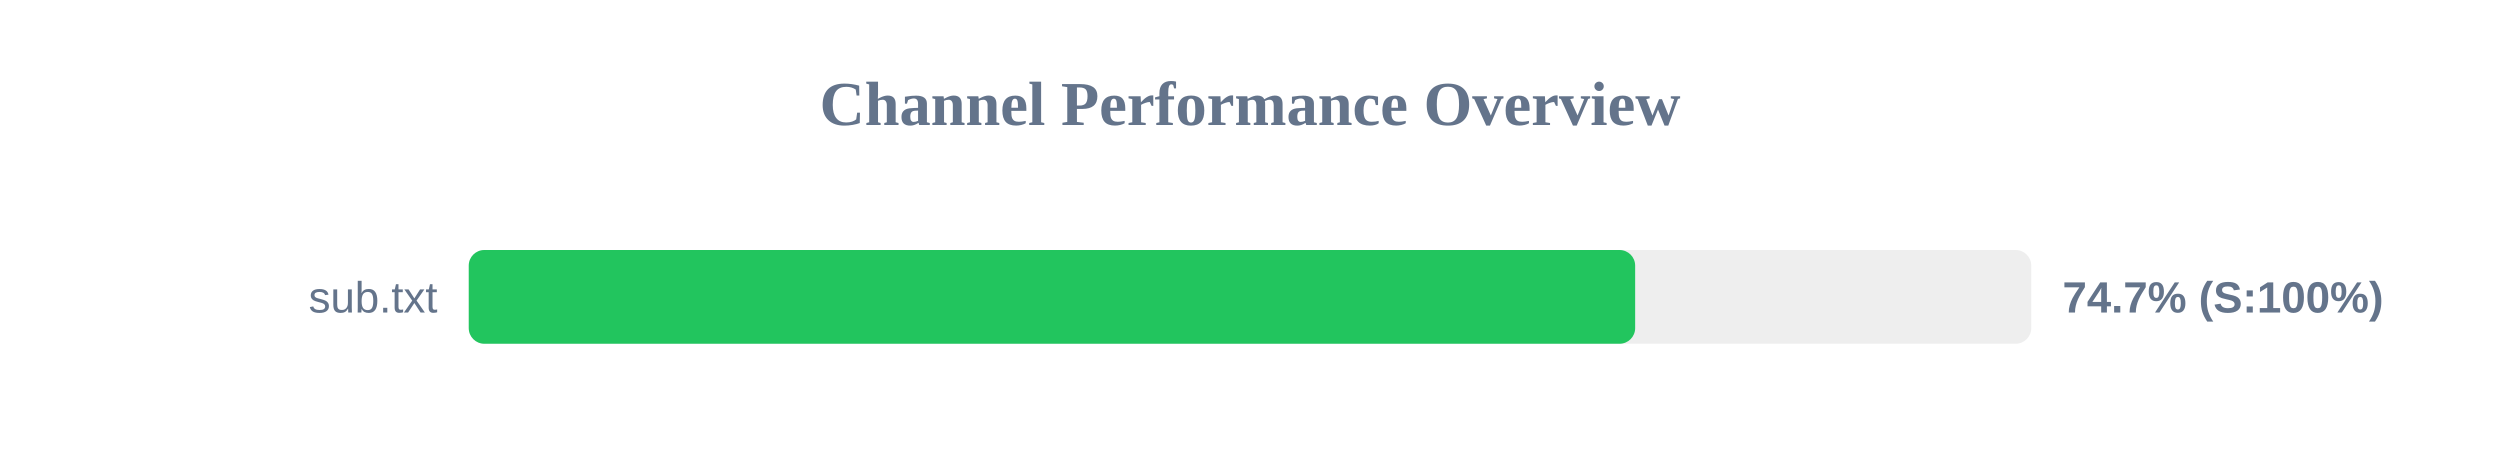
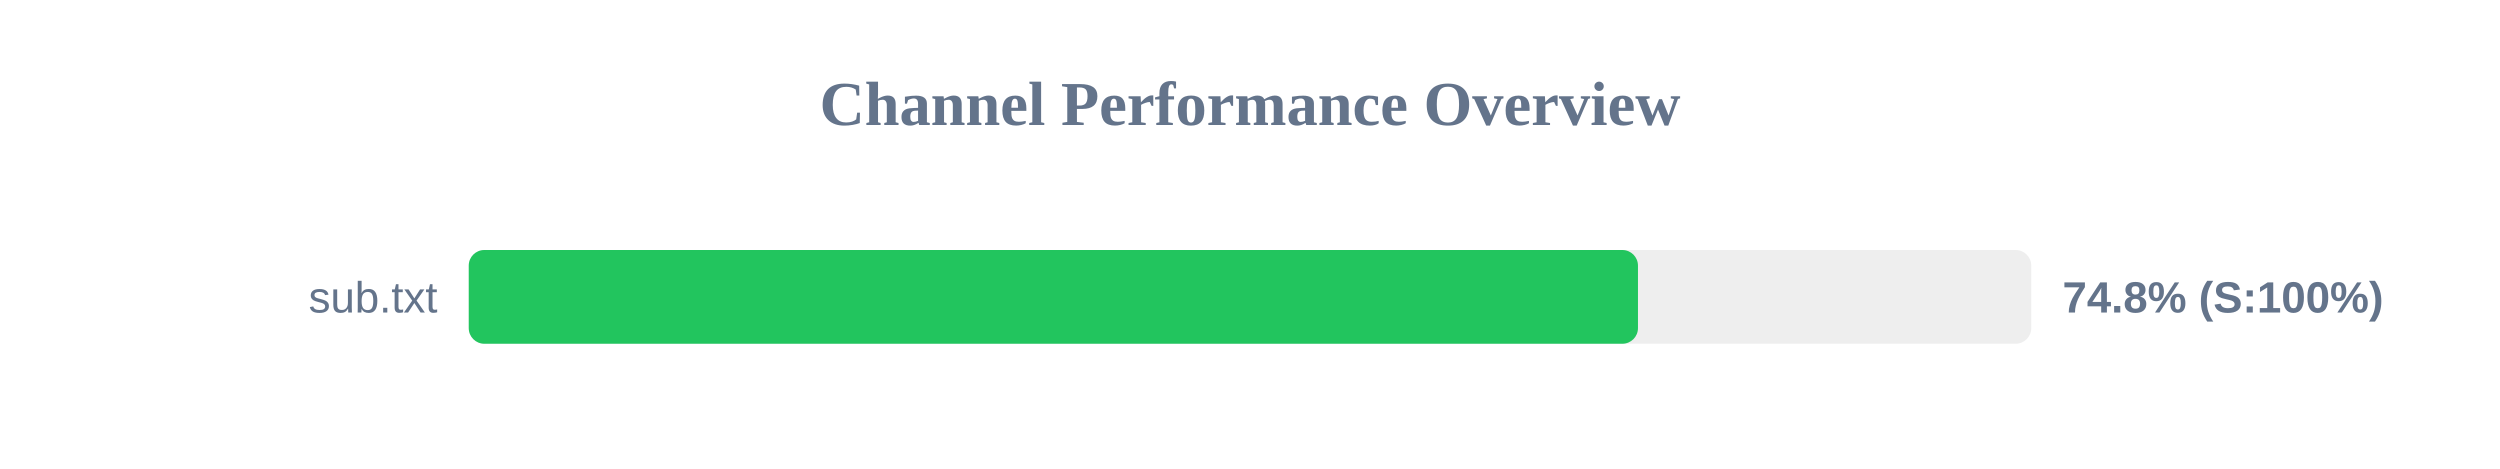
<svg xmlns="http://www.w3.org/2000/svg" width="800" height="150" version="1.1">
  <style>
        .row { font: 14px Arial; fill: #64748b; }
        .score { font: bold 14px Arial; fill: #64748b; }
    </style>
  <text x="400" y="40" text-anchor="middle" font-size="20px" font-weight="bold" fill="#64748b">Channel Performance Overview</text>
  <rect x="150" y="80" width="500" height="30" fill="#eee" rx="5" />
-   <rect x="150" y="80" width="373.25" height="30" fill="#22c55e" rx="5" />
+   <rect x="150" y="80" width="374.15" height="30" fill="#22c55e" rx="5" />
  <text x="140" y="100" text-anchor="end" class="row">sub.txt</text>
-   <text x="660" y="100" text-anchor="start" class="score">74.7% (S:100%)</text>
+   <text x="660" y="100" text-anchor="start" class="score">74.8% (S:100%)</text>
</svg>
